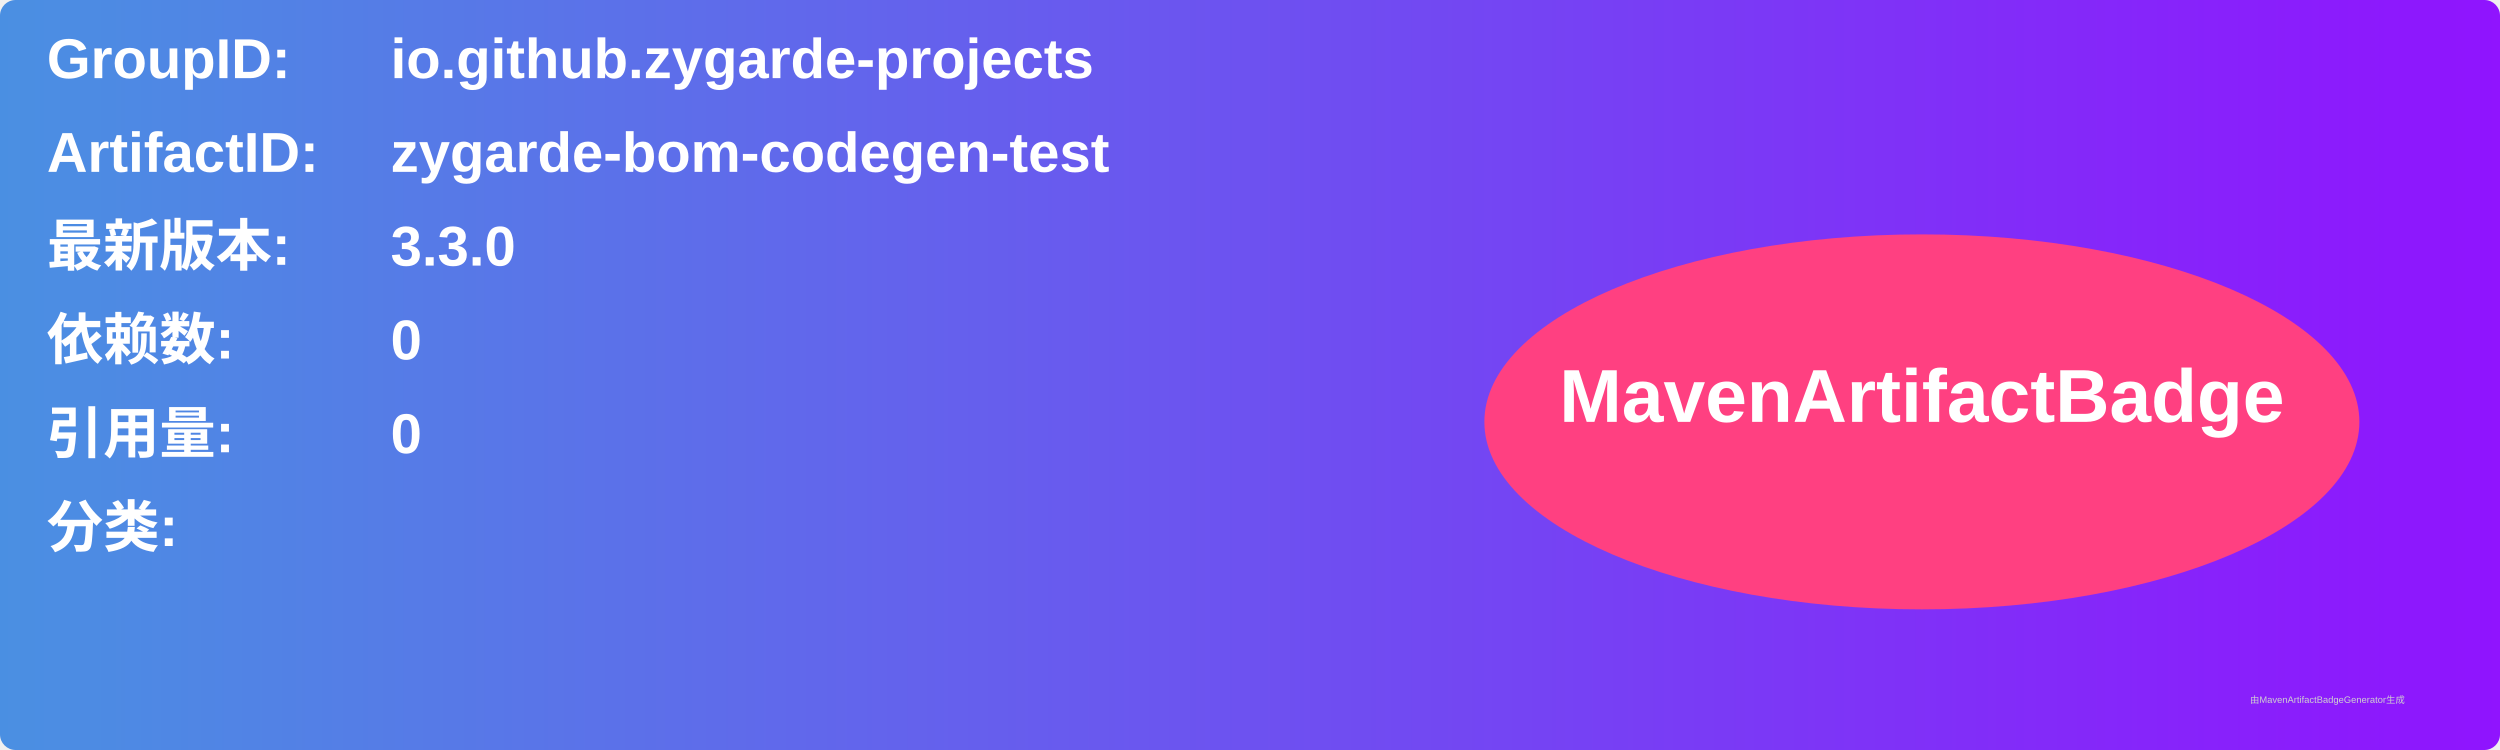
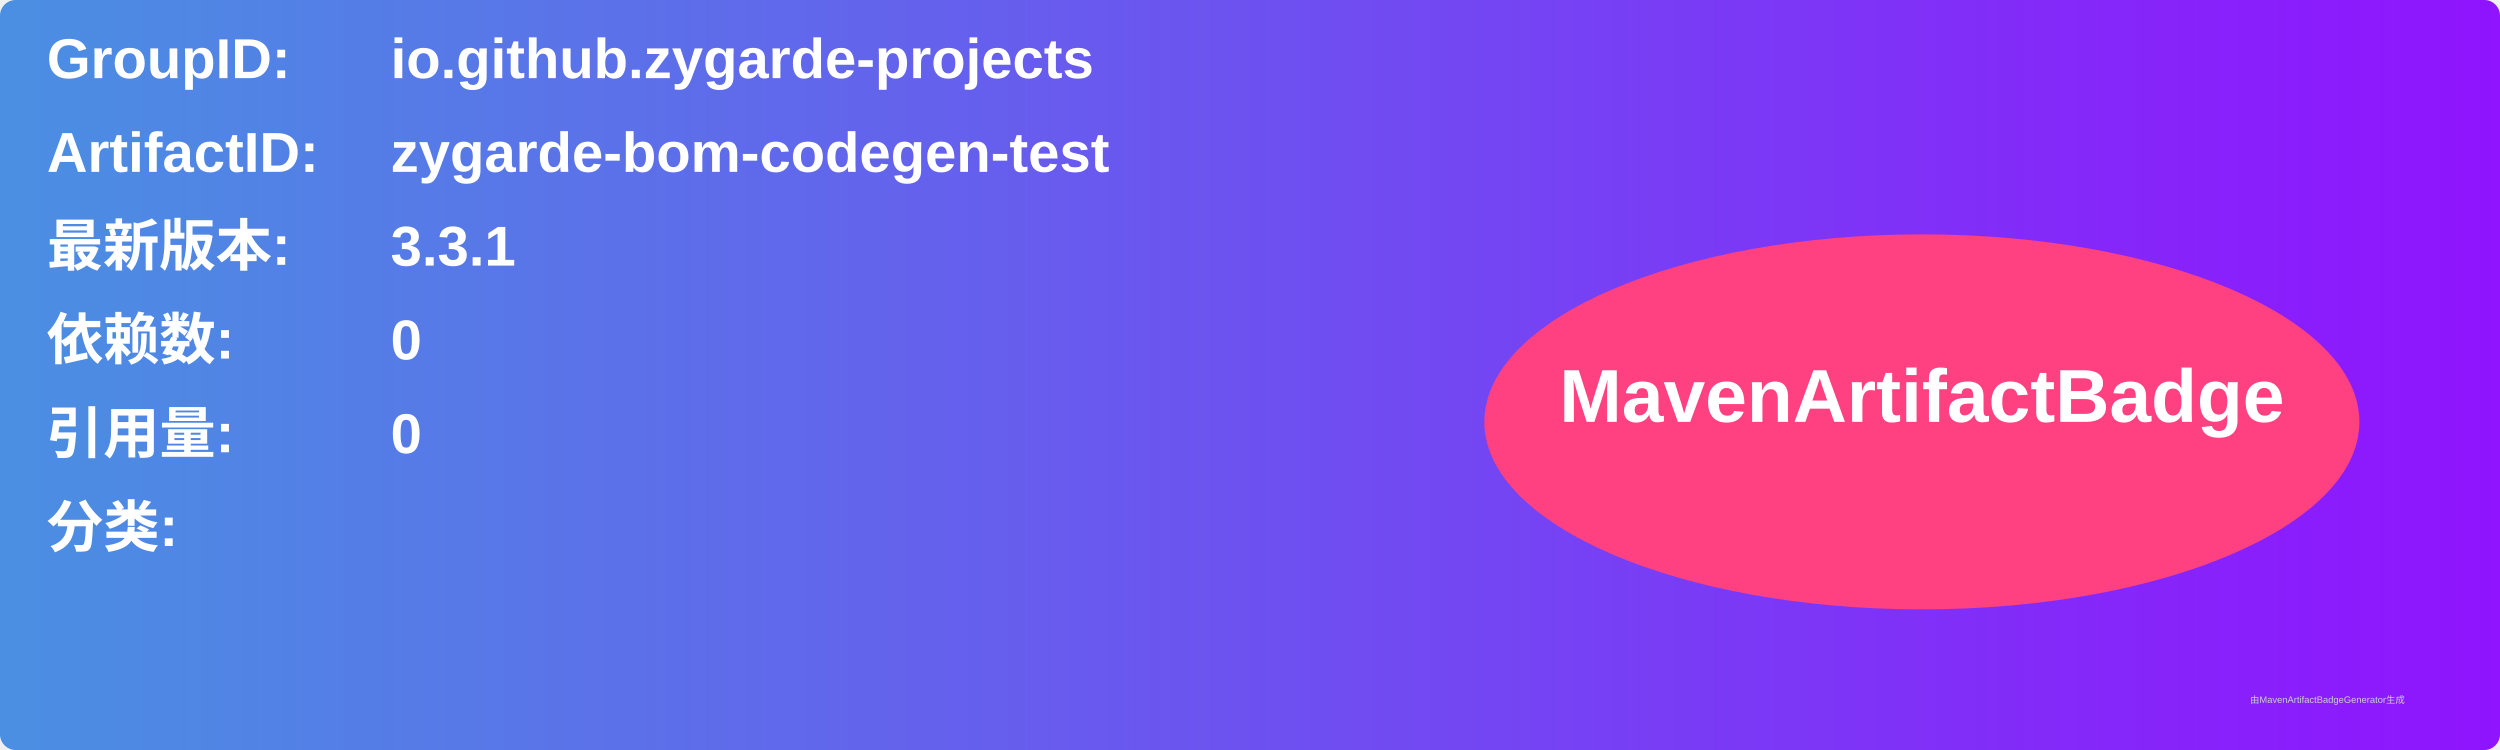
<svg xmlns="http://www.w3.org/2000/svg" width="800" height="240" viewBox="0 0 800 240">
  <linearGradient id="grad" x1="0%" y1="0%" x2="100%" y2="0%">
    <stop offset="0%" stop-color="#4a90e2" />
    <stop offset="100%" stop-color="#9013fe" />
  </linearGradient>
  <rect width="100%" height="100%" rx="5" ry="5" fill="url(#grad)" />
  <g transform="translate(15, 15)">
    <text x="0" y="10" font-family="Arial" font-size="18" fill="white" font-weight="bold" width="260">GroupID:</text>
    <text x="110" y="10" font-family="Arial" font-size="18" fill="white" font-weight="bold" width="460">io.github.zygarde-projects</text>
    <text x="0" y="40" font-family="Arial" font-size="18" fill="white" font-weight="bold" width="260">ArtifactID:</text>
    <text x="110" y="40" font-family="Arial" font-size="18" fill="white" font-weight="bold" width="460">zygarde-bom-codegen-test</text>
    <text x="0" y="70" font-family="Arial" font-size="18" fill="white" font-weight="bold">最新版本:</text>
    <text x="110" y="70" font-family="Arial" font-size="18" fill="white" font-weight="bold">
-       <tspan font-weight="bold">3.3.0</tspan>
+       <tspan font-weight="bold">3.3.1</tspan>
    </text>
    <text x="0" y="100" font-family="Arial" font-size="18" fill="white" font-weight="bold">依赖数: </text>
    <text x="110" y="100" font-family="Arial" font-size="18" fill="white">
      <tspan font-weight="bold">0</tspan>
    </text>
    <text x="0" y="130" font-family="Arial" font-size="18" fill="white" font-weight="bold">引用量: </text>
    <text x="110" y="130" font-family="Arial" font-size="18" fill="white">
      <tspan font-weight="bold">0</tspan>
    </text>
    <text x="0" y="160" font-family="Arial" font-size="18" fill="white" font-weight="bold">分类:</text>
    <text x="10" y="190" font-family="Arial" font-size="10" fill="white">
      <tspan font-weight="bold" />
    </text>
    <ellipse cx="600" cy="120" rx="140" ry="60" fill="#ff4081" />
    <text x="600" y="120" text-anchor="middle" font-family="Arial" font-size="24" fill="white" font-weight="bold">MavenArtifactBadge</text>
  </g>
  <text x="720" y="225" font-family="Arial" font-size="3" fill="#d0d0d0">由MavenArtifactBadgeGenerator生成</text>
</svg>
